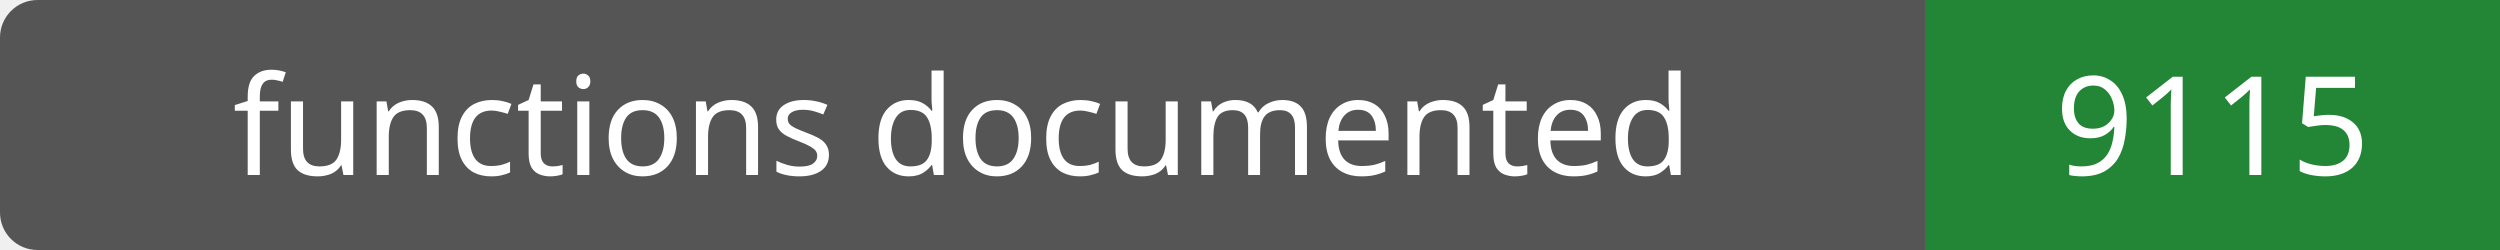
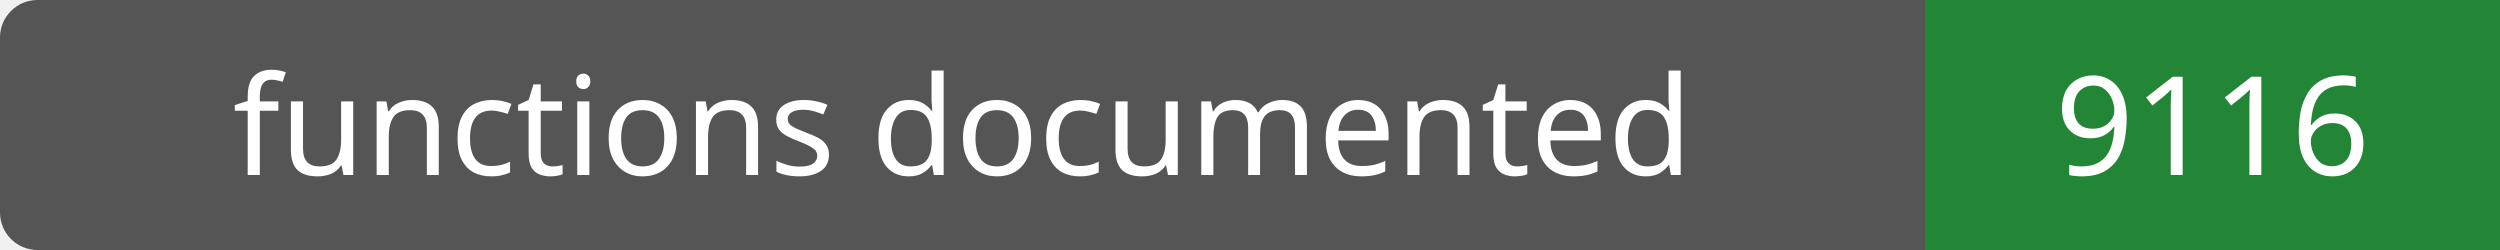
- <svg xmlns="http://www.w3.org/2000/svg" width="200" height="20" role="img" aria-label="functions documented: 9115">
+ <svg xmlns="http://www.w3.org/2000/svg" width="200" height="20" role="img" aria-label="functions documented: 9116">
  <rect width="200" height="20" rx="3" fill="#555" />
  <path fill="#238636" d="M154 0h46v20H154z" />
  <g fill="#fff" text-anchor="middle" font-family="Verdana,sans-serif" font-size="11">
    <text x="77.0" y="14">functions documented</text>
-     <text x="177.0" y="14">9115</text>
+     <text x="177.0" y="14">9116</text>
  </g>
</svg>
